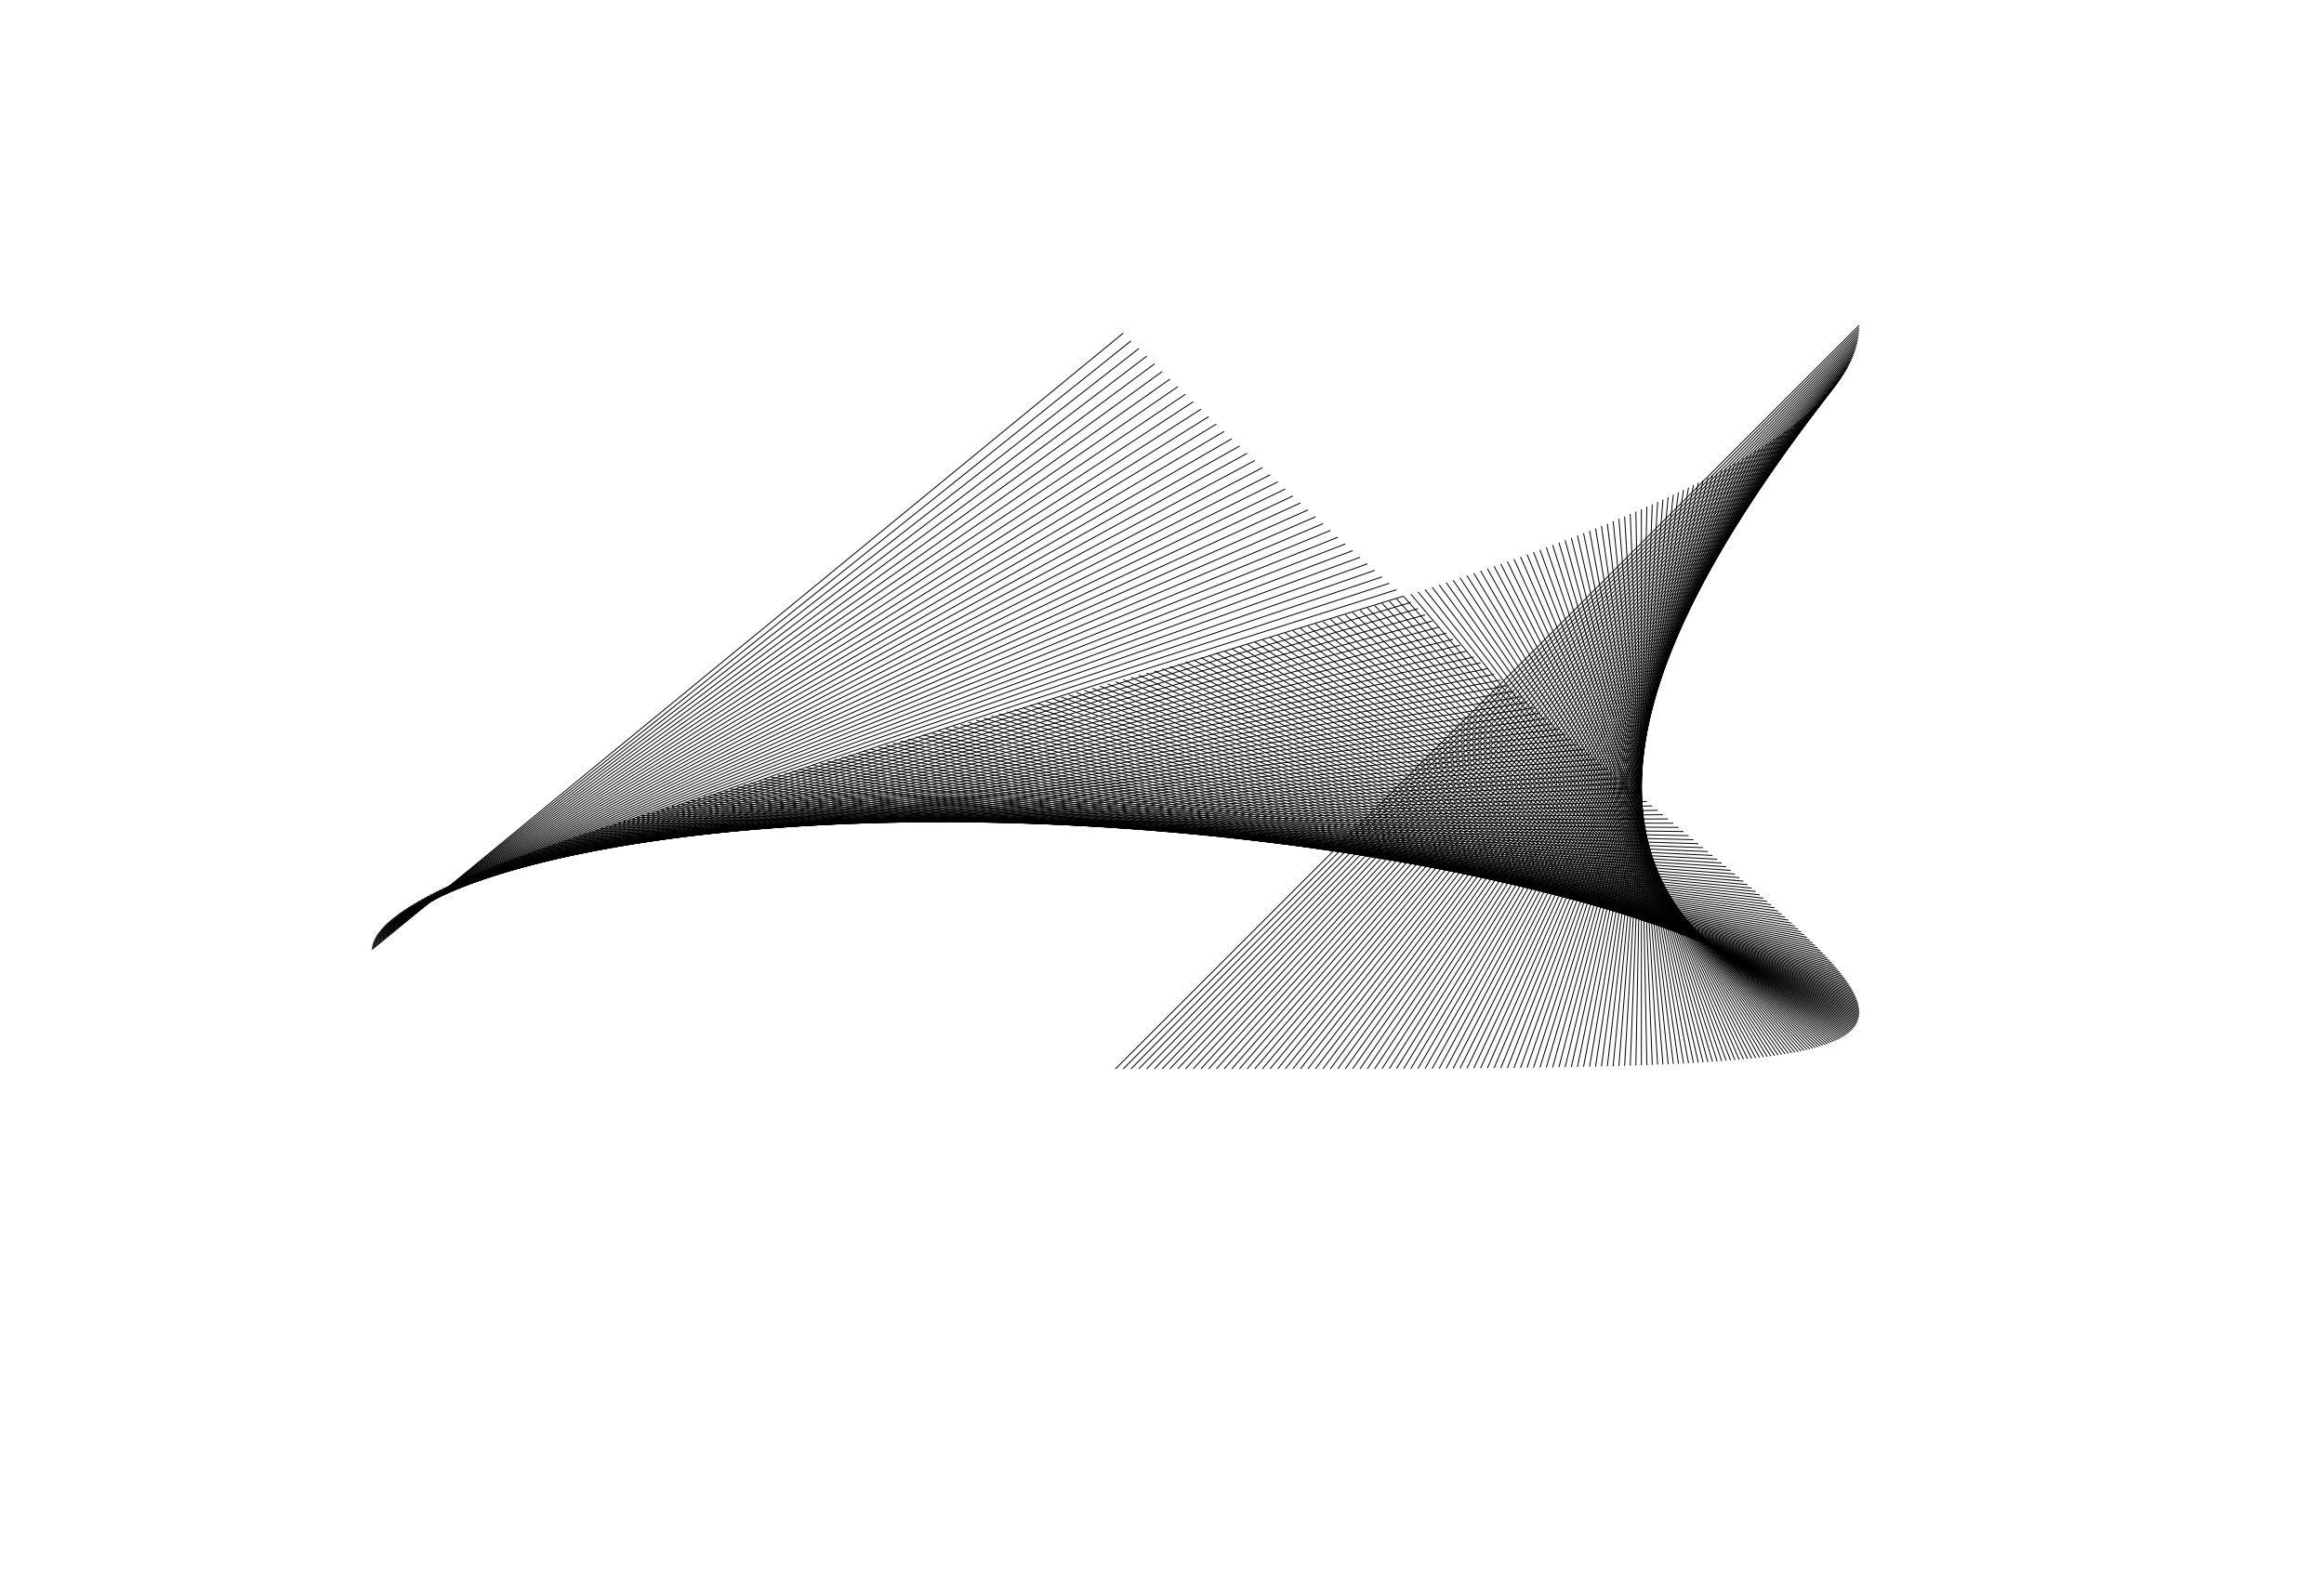
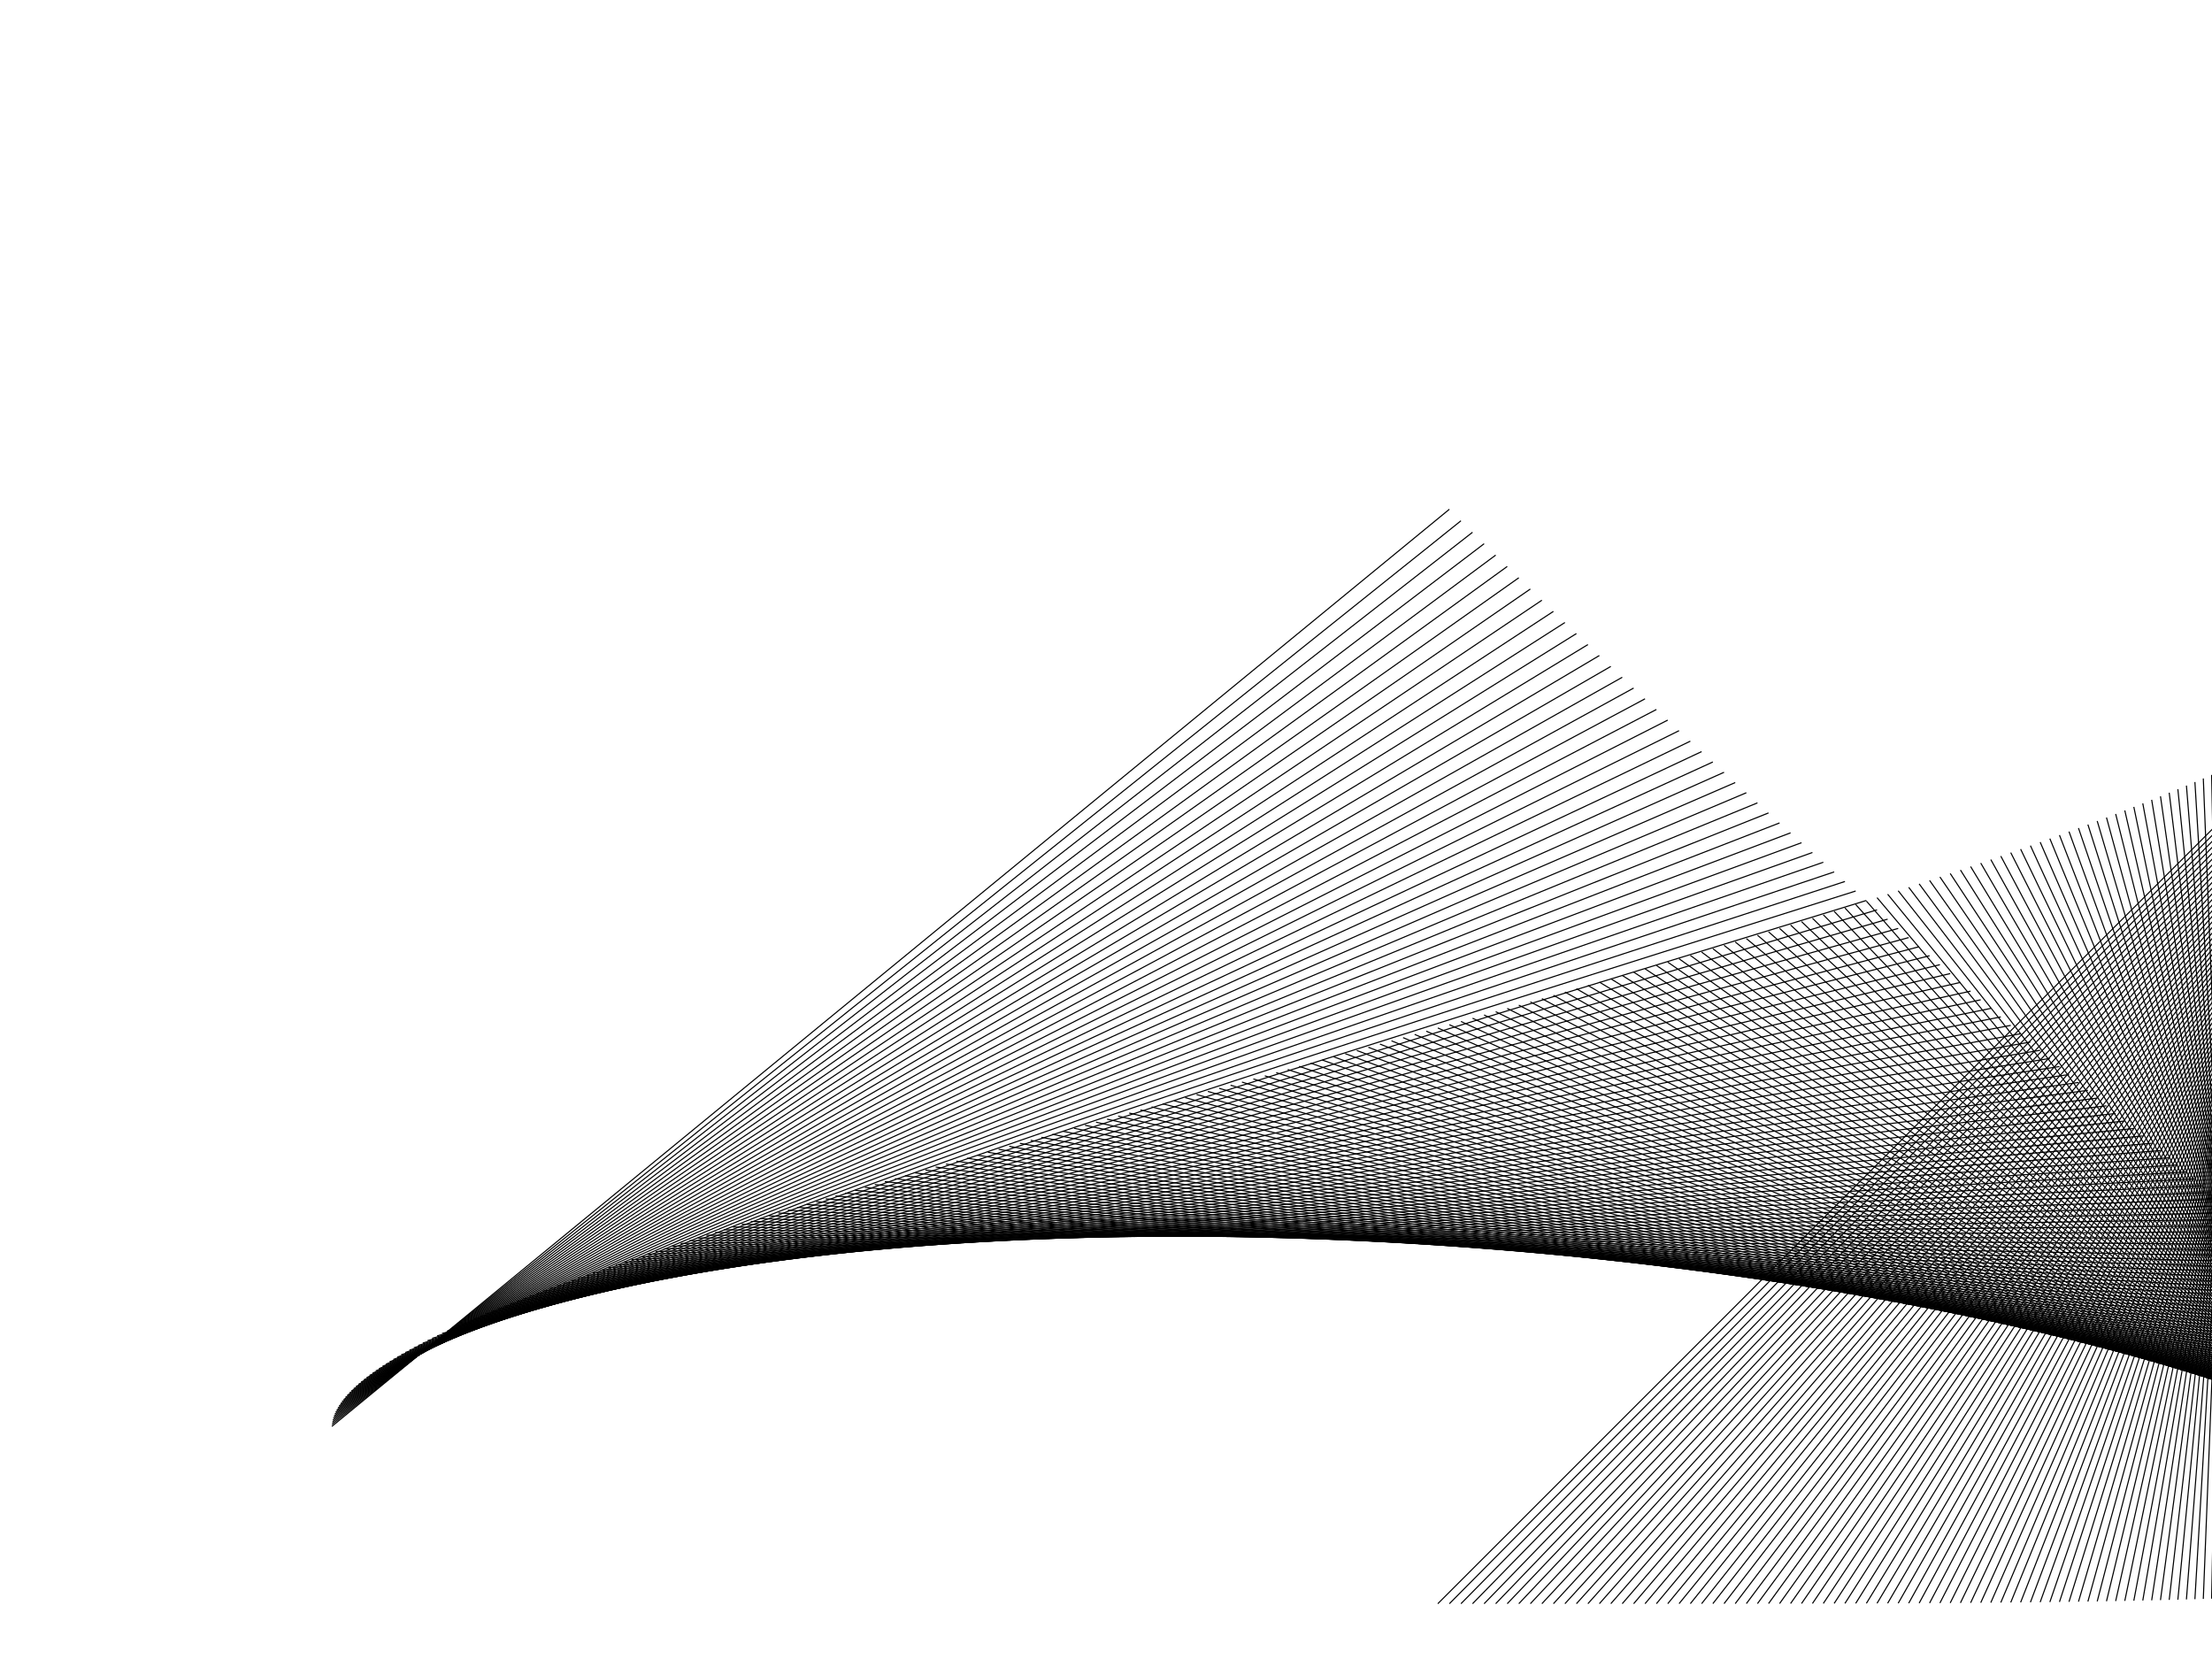
- <svg xmlns="http://www.w3.org/2000/svg" viewBox="0 0 250 170">
+ <svg xmlns="http://www.w3.org/2000/svg" viewBox="0 0 200 150">
  <g fill="none" stroke="black" stroke-width="0.1">
-     <path d="M120 115 L200 35" />
-     <path d="M120.838 115 L199.996 35.267" />
-     <path d="M121.675 115 L199.982 35.533" />
-     <path d="M122.513 115 L199.961 35.8" />
-     <path d="M123.35 115 L199.93 36.067" />
-     <path d="M124.187 115 L199.89 36.333" />
-     <path d="M125.023 115 L199.842 36.6" />
-     <path d="M125.859 115 L199.785 36.866" />
-     <path d="M126.694 115 L199.719 37.133" />
-     <path d="M127.529 115 L199.645 37.4" />
-     <path d="M128.362 115 L199.562 37.666" />
-     <path d="M129.195 115 L199.47 37.933" />
-     <path d="M130.027 115 L199.369 38.199" />
-     <path d="M130.857 115 L199.26 38.466" />
-     <path d="M131.687 115 L199.142 38.732" />
-     <path d="M132.515 114.999 L199.015 38.998" />
-     <path d="M133.341 114.999 L198.88 39.265" />
-     <path d="M134.167 114.999 L198.736 39.531" />
-     <path d="M134.991 114.999 L198.583 39.797" />
-     <path d="M135.813 114.998 L198.422 40.063" />
-     <path d="M136.633 114.998 L198.252 40.329" />
-     <path d="M137.451 114.998 L198.073 40.595" />
-     <path d="M138.268 114.997 L197.886 40.861" />
-     <path d="M139.083 114.997 L197.691 41.127" />
-     <path d="M139.895 114.996 L197.487 41.393" />
-     <path d="M140.706 114.995 L197.274 41.659" />
-     <path d="M141.514 114.994 L197.053 41.925" />
-     <path d="M142.319 114.994 L196.823 42.19" />
-     <path d="M143.123 114.993 L196.586 42.456" />
-     <path d="M143.923 114.991 L196.339 42.721" />
-     <path d="M144.721 114.99 L196.085 42.987" />
-     <path d="M145.517 114.989 L195.821 43.252" />
-     <path d="M146.309 114.987 L195.55 43.517" />
-     <path d="M147.099 114.986 L195.27 43.782" />
-     <path d="M147.886 114.984 L194.983 44.047" />
-     <path d="M148.669 114.982 L194.686 44.312" />
-     <path d="M149.45 114.98 L194.382 44.577" />
-     <path d="M150.227 114.977 L194.07 44.842" />
-     <path d="M151.001 114.975 L193.749 45.106" />
-     <path d="M151.772 114.972 L193.42 45.371" />
-     <path d="M152.539 114.969 L193.084 45.635" />
-     <path d="M153.302 114.966 L192.739 45.899" />
-     <path d="M154.062 114.962 L192.386 46.163" />
-     <path d="M154.818 114.958 L192.026 46.427" />
-     <path d="M155.571 114.954 L191.657 46.691" />
-     <path d="M156.319 114.95 L191.281 46.955" />
-     <path d="M157.064 114.945 L190.896 47.219" />
-     <path d="M157.804 114.941 L190.504 47.482" />
-     <path d="M158.54 114.935 L190.105 47.745" />
-     <path d="M159.272 114.93 L189.697 48.009" />
-     <path d="M160 114.924 L189.282 48.272" />
-     <path d="M160.723 114.918 L188.859 48.535" />
-     <path d="M161.442 114.911 L188.429 48.797" />
-     <path d="M162.156 114.904 L187.991 49.06" />
-     <path d="M162.866 114.896 L187.546 49.322" />
-     <path d="M163.571 114.889 L187.094 49.585" />
-     <path d="M164.271 114.88 L186.634 49.847" />
-     <path d="M164.967 114.871 L186.166 50.109" />
-     <path d="M165.657 114.862 L185.692 50.37" />
-     <path d="M166.342 114.852 L185.21 50.632" />
-     <path d="M167.023 114.842 L184.721 50.894" />
-     <path d="M167.698 114.831 L184.225 51.155" />
-     <path d="M168.368 114.82 L183.722 51.416" />
-     <path d="M169.033 114.808 L183.212 51.677" />
-     <path d="M169.692 114.796 L182.695 51.938" />
-     <path d="M170.346 114.783 L182.172 52.198" />
-     <path d="M170.994 114.769 L181.641 52.458" />
-     <path d="M171.637 114.755 L181.104 52.719" />
-     <path d="M172.274 114.74 L180.56 52.978" />
-     <path d="M172.905 114.724 L180.009 53.238" />
-     <path d="M173.53 114.708 L179.452 53.498" />
-     <path d="M174.15 114.691 L178.888 53.757" />
-     <path d="M174.764 114.673 L178.317 54.016" />
-     <path d="M175.371 114.654 L177.741 54.275" />
-     <path d="M175.973 114.635 L177.158 54.534" />
-     <path d="M176.569 114.615 L176.569 54.792" />
-     <path d="M177.158 114.594 L175.973 55.051" />
-     <path d="M177.741 114.572 L175.371 55.309" />
-     <path d="M178.317 114.549 L174.764 55.566" />
-     <path d="M178.888 114.526 L174.15 55.824" />
-     <path d="M179.452 114.501 L173.53 56.081" />
-     <path d="M180.009 114.476 L172.905 56.339" />
-     <path d="M180.56 114.45 L172.274 56.595" />
-     <path d="M181.104 114.422 L171.637 56.852" />
-     <path d="M181.641 114.394 L170.994 57.108" />
-     <path d="M182.172 114.365 L170.346 57.365" />
-     <path d="M182.695 114.334 L169.692 57.621" />
-     <path d="M183.212 114.303 L169.033 57.876" />
-     <path d="M183.722 114.27 L168.368 58.132" />
-     <path d="M184.225 114.237 L167.698 58.387" />
-     <path d="M184.721 114.202 L167.023 58.642" />
-     <path d="M185.21 114.166 L166.342 58.896" />
-     <path d="M185.692 114.129 L165.657 59.151" />
-     <path d="M186.166 114.09 L164.967 59.405" />
-     <path d="M186.634 114.051 L164.271 59.659" />
-     <path d="M187.094 114.01 L163.571 59.912" />
-     <path d="M187.546 113.967 L162.866 60.165" />
-     <path d="M187.991 113.924 L162.156 60.418" />
-     <path d="M188.429 113.879 L161.442 60.671" />
-     <path d="M188.859 113.832 L160.723 60.923" />
-     <path d="M189.282 113.785 L160 61.176" />
-     <path d="M189.697 113.735 L159.272 61.427" />
-     <path d="M190.105 113.685 L158.54 61.679" />
-     <path d="M190.504 113.633 L157.804 61.93" />
-     <path d="M190.896 113.579 L157.064 62.181" />
-     <path d="M191.281 113.524 L156.319 62.432" />
-     <path d="M191.657 113.467 L155.571 62.682" />
-     <path d="M192.026 113.408 L154.818 62.932" />
-     <path d="M192.386 113.348 L154.062 63.182" />
-     <path d="M192.739 113.286 L153.302 63.431" />
-     <path d="M193.084 113.223 L152.539 63.68" />
-     <path d="M193.42 113.157 L151.772 63.929" />
-     <path d="M193.749 113.09 L151.001 64.178" />
-     <path d="M194.07 113.022 L150.227 64.426" />
-     <path d="M194.382 112.951 L149.45 64.674" />
-     <path d="M194.686 112.878 L148.669 64.921" />
-     <path d="M194.983 112.804 L147.886 65.168" />
-     <path d="M195.27 112.728 L147.099 65.415" />
-     <path d="M195.55 112.649 L146.309 65.662" />
-     <path d="M195.821 112.569 L145.517 65.908" />
-     <path d="M196.085 112.487 L144.721 66.153" />
-     <path d="M196.339 112.402 L143.923 66.399" />
-     <path d="M196.586 112.316 L143.123 66.644" />
-     <path d="M196.823 112.227 L142.319 66.889" />
-     <path d="M197.053 112.137 L141.514 67.133" />
-     <path d="M197.274 112.044 L140.706 67.377" />
-     <path d="M197.487 111.948 L139.895 67.621" />
-     <path d="M197.691 111.851 L139.083 67.864" />
-     <path d="M197.886 111.751 L138.268 68.107" />
-     <path d="M198.073 111.649 L137.451 68.35" />
-     <path d="M198.252 111.545 L136.633 68.592" />
-     <path d="M198.422 111.438 L135.813 68.834" />
-     <path d="M198.583 111.329 L134.991 69.075" />
-     <path d="M198.736 111.218 L134.167 69.316" />
-     <path d="M198.88 111.103 L133.341 69.557" />
-     <path d="M199.015 110.987 L132.515 69.797" />
-     <path d="M199.142 110.868 L131.687 70.037" />
-     <path d="M199.26 110.746 L130.857 70.277" />
-     <path d="M199.369 110.621 L130.027 70.516" />
-     <path d="M199.47 110.494 L129.195 70.755" />
-     <path d="M199.562 110.365 L128.362 70.993" />
-     <path d="M199.645 110.232 L127.529 71.231" />
-     <path d="M199.719 110.097 L126.694 71.468" />
-     <path d="M199.785 109.959 L125.859 71.706" />
-     <path d="M199.842 109.818 L125.023 71.942" />
-     <path d="M199.89 109.674 L124.187 72.179" />
-     <path d="M199.93 109.527 L123.35 72.415" />
-     <path d="M199.961 109.377 L122.513 72.65" />
-     <path d="M199.982 109.225 L121.675 72.885" />
-     <path d="M199.996 109.069 L120.838 73.12" />
-     <path d="M200 108.91 L120 73.354" />
-     <path d="M199.996 108.749 L119.162 73.588" />
-     <path d="M199.982 108.584 L118.325 73.821" />
-     <path d="M199.961 108.415 L117.487 74.054" />
-     <path d="M199.93 108.244 L116.65 74.287" />
-     <path d="M199.89 108.069 L115.813 74.519" />
-     <path d="M199.842 107.892 L114.977 74.75" />
-     <path d="M199.785 107.71 L114.141 74.982" />
-     <path d="M199.719 107.526 L113.306 75.212" />
-     <path d="M199.645 107.338 L112.471 75.443" />
-     <path d="M199.562 107.147 L111.638 75.673" />
-     <path d="M199.47 106.952 L110.805 75.902" />
-     <path d="M199.369 106.754 L109.973 76.131" />
-     <path d="M199.26 106.552 L109.143 76.359" />
-     <path d="M199.142 106.346 L108.313 76.587" />
-     <path d="M199.015 106.137 L107.485 76.815" />
-     <path d="M198.88 105.925 L106.659 77.042" />
-     <path d="M198.736 105.708 L105.833 77.269" />
-     <path d="M198.583 105.488 L105.009 77.495" />
-     <path d="M198.422 105.265 L104.187 77.721" />
-     <path d="M198.252 105.037 L103.367 77.946" />
-     <path d="M198.073 104.806 L102.549 78.171" />
-     <path d="M197.886 104.571 L101.732 78.395" />
-     <path d="M197.691 104.332 L100.917 78.619" />
-     <path d="M197.487 104.089 L100.105 78.842" />
-     <path d="M197.274 103.842 L99.294 79.065" />
-     <path d="M197.053 103.591 L98.486 79.287" />
-     <path d="M196.823 103.336 L97.681 79.509" />
-     <path d="M196.586 103.077 L96.877 79.73" />
-     <path d="M196.339 102.813 L96.077 79.951" />
-     <path d="M196.085 102.546 L95.279 80.171" />
-     <path d="M195.821 102.275 L94.483 80.391" />
-     <path d="M195.55 101.999 L93.691 80.611" />
-     <path d="M195.27 101.719 L92.901 80.829" />
-     <path d="M194.983 101.435 L92.114 81.048" />
-     <path d="M194.686 101.147 L91.331 81.266" />
-     <path d="M194.382 100.854 L90.55 81.483" />
-     <path d="M194.07 100.557 L89.773 81.7" />
-     <path d="M193.749 100.255 L88.999 81.916" />
-     <path d="M193.42 99.95 L88.228 82.132" />
-     <path d="M193.084 99.639 L87.461 82.347" />
-     <path d="M192.739 99.324 L86.698 82.561" />
-     <path d="M192.386 99.005 L85.938 82.776" />
-     <path d="M192.026 98.681 L85.182 82.989" />
-     <path d="M191.657 98.352 L84.429 83.202" />
-     <path d="M191.281 98.019 L83.681 83.415" />
-     <path d="M190.896 97.682 L82.936 83.627" />
-     <path d="M190.504 97.339 L82.196 83.838" />
-     <path d="M190.105 96.992 L81.46 84.049" />
-     <path d="M189.697 96.64 L80.728 84.26" />
-     <path d="M189.282 96.284 L80 84.47" />
-     <path d="M188.859 95.922 L79.277 84.679" />
-     <path d="M188.429 95.556 L78.558 84.888" />
-     <path d="M187.991 95.185 L77.844 85.096" />
-     <path d="M187.546 94.809 L77.134 85.303" />
-     <path d="M187.094 94.428 L76.429 85.511" />
-     <path d="M186.634 94.043 L75.729 85.717" />
-     <path d="M186.166 93.652 L75.033 85.923" />
-     <path d="M185.692 93.256 L74.343 86.128" />
-     <path d="M185.21 92.856 L73.658 86.333" />
-     <path d="M184.721 92.45 L72.977 86.537" />
-     <path d="M184.225 92.039 L72.302 86.741" />
-     <path d="M183.722 91.624 L71.632 86.944" />
-     <path d="M183.212 91.203 L70.967 87.147" />
-     <path d="M182.695 90.777 L70.308 87.349" />
-     <path d="M182.172 90.346 L69.654 87.55" />
-     <path d="M181.641 89.91 L69.006 87.751" />
-     <path d="M181.104 89.469 L68.363 87.951" />
-     <path d="M180.56 89.023 L67.726 88.151" />
-     <path d="M180.009 88.571 L67.095 88.35" />
-     <path d="M179.452 88.114 L66.47 88.548" />
-     <path d="M178.888 87.652 L65.85 88.746" />
-     <path d="M178.317 87.185 L65.236 88.943" />
-     <path d="M177.741 86.712 L64.629 89.14" />
-     <path d="M177.158 86.235 L64.027 89.336" />
-     <path d="M176.569 85.751 L63.431 89.531" />
-     <path d="M175.973 85.263 L62.842 89.726" />
-     <path d="M175.371 84.769 L62.259 89.92" />
-     <path d="M174.764 84.271 L61.683 90.114" />
-     <path d="M174.15 83.766 L61.112 90.307" />
-     <path d="M173.53 83.257 L60.548 90.499" />
-     <path d="M172.905 82.742 L59.991 90.691" />
-     <path d="M172.274 82.221 L59.44 90.882" />
-     <path d="M171.637 81.696 L58.896 91.072" />
-     <path d="M170.994 81.165 L58.359 91.262" />
-     <path d="M170.346 80.628 L57.828 91.452" />
-     <path d="M169.692 80.087 L57.305 91.64" />
-     <path d="M169.033 79.54 L56.788 91.828" />
-     <path d="M168.368 78.987 L56.278 92.016" />
-     <path d="M167.698 78.429 L55.775 92.202" />
-     <path d="M167.023 77.866 L55.279 92.388" />
-     <path d="M166.342 77.298 L54.79 92.574" />
-     <path d="M165.657 76.724 L54.308 92.759" />
-     <path d="M164.967 76.144 L53.834 92.943" />
-     <path d="M164.271 75.56 L53.366 93.127" />
-     <path d="M163.571 74.97 L52.906 93.309" />
-     <path d="M162.866 74.374 L52.454 93.492" />
-     <path d="M162.156 73.774 L52.009 93.673" />
-     <path d="M161.442 73.168 L51.571 93.854" />
-     <path d="M160.723 72.556 L51.141 94.035" />
-     <path d="M160 71.94 L50.718 94.214" />
-     <path d="M159.272 71.318 L50.303 94.393" />
-     <path d="M158.54 70.691 L49.895 94.571" />
-     <path d="M157.804 70.058 L49.496 94.749" />
-     <path d="M157.064 69.421 L49.104 94.926" />
-     <path d="M156.319 68.778 L48.719 95.102" />
-     <path d="M155.571 68.13 L48.343 95.278" />
-     <path d="M154.818 67.476 L47.974 95.453" />
-     <path d="M154.062 66.818 L47.614 95.627" />
-     <path d="M153.302 66.154 L47.261 95.801" />
-     <path d="M152.539 65.486 L46.916 95.974" />
-     <path d="M151.772 64.812 L46.58 96.146" />
-     <path d="M151.001 64.133 L46.251 96.318" />
-     <path d="M150.227 63.449 L45.93 96.489" />
-     <path d="M149.45 62.76 L45.618 96.659" />
-     <path d="M148.669 62.066 L45.314 96.829" />
-     <path d="M147.886 61.367 L45.017 96.998" />
-     <path d="M147.099 60.664 L44.73 97.166" />
-     <path d="M146.309 59.955 L44.45 97.333" />
-     <path d="M145.517 59.241 L44.179 97.5" />
-     <path d="M144.721 58.523 L43.915 97.666" />
-     <path d="M143.923 57.8 L43.661 97.832" />
-     <path d="M143.123 57.072 L43.414 97.996" />
-     <path d="M142.319 56.34 L43.177 98.16" />
-     <path d="M141.514 55.603 L42.947 98.324" />
-     <path d="M140.706 54.861 L42.726 98.486" />
-     <path d="M139.895 54.115 L42.513 98.648" />
-     <path d="M139.083 53.365 L42.309 98.809" />
-     <path d="M138.268 52.609 L42.114 98.97" />
-     <path d="M137.451 51.85 L41.927 99.13" />
-     <path d="M136.633 51.086 L41.748 99.289" />
-     <path d="M135.813 50.318 L41.578 99.447" />
-     <path d="M134.991 49.546 L41.417 99.605" />
-     <path d="M134.167 48.769 L41.264 99.762" />
-     <path d="M133.341 47.989 L41.12 99.918" />
-     <path d="M132.515 47.204 L40.985 100.073" />
-     <path d="M131.687 46.416 L40.858 100.228" />
-     <path d="M130.857 45.623 L40.74 100.382" />
-     <path d="M130.027 44.827 L40.631 100.535" />
-     <path d="M129.195 44.027 L40.53 100.688" />
-     <path d="M128.362 43.223 L40.438 100.84" />
-     <path d="M127.529 42.416 L40.355 100.991" />
-     <path d="M126.694 41.605 L40.281 101.141" />
-     <path d="M125.859 40.791 L40.215 101.291" />
-     <path d="M125.023 39.973 L40.158 101.44" />
-     <path d="M124.187 39.152 L40.11 101.588" />
-     <path d="M123.35 38.328 L40.07 101.735" />
-     <path d="M122.513 37.5 L40.039 101.882" />
-     <path d="M121.675 36.67 L40.018 102.028" />
-     <path d="M120.838 35.836 L40.004 102.173" />
+     <path d="M130 145 L230 45" />
+     <path d="M131.047 145 L229.995 45.333" />
+     <path d="M132.094 145 L229.978 45.667" />
+     <path d="M133.141 145 L229.951 46" />
+     <path d="M134.188 145 L229.912 46.333" />
+     <path d="M135.234 145 L229.863 46.667" />
+     <path d="M136.279 145 L229.803 47" />
+     <path d="M137.324 145 L229.731 47.333" />
+     <path d="M138.368 145 L229.649 47.666" />
+     <path d="M139.411 145 L229.556 48" />
+     <path d="M140.453 145 L229.452 48.333" />
+     <path d="M141.494 145 L229.337 48.666" />
+     <path d="M142.533 145 L229.211 48.999" />
+     <path d="M143.572 145 L229.075 49.332" />
+     <path d="M144.608 144.999 L228.927 49.665" />
+     <path d="M145.643 144.999 L228.769 49.998" />
+     <path d="M146.677 144.999 L228.6 50.331" />
+     <path d="M147.708 144.999 L228.42 50.664" />
+     <path d="M148.738 144.998 L228.229 50.996" />
+     <path d="M149.766 144.998 L228.027 51.329" />
+     <path d="M150.791 144.998 L227.815 51.662" />
+     <path d="M151.814 144.997 L227.592 51.994" />
+     <path d="M152.835 144.996 L227.358 52.327" />
+     <path d="M153.853 144.996 L227.113 52.659" />
+     <path d="M154.869 144.995 L226.858 52.991" />
+     <path d="M155.882 144.994 L226.593 53.324" />
+     <path d="M156.892 144.993 L226.316 53.656" />
+     <path d="M157.899 144.992 L226.029 53.988" />
+     <path d="M158.903 144.991 L225.732 54.32" />
+     <path d="M159.904 144.989 L225.424 54.652" />
+     <path d="M160.902 144.988 L225.106 54.983" />
+     <path d="M161.896 144.986 L224.777 55.315" />
+     <path d="M162.887 144.984 L224.438 55.646" />
+     <path d="M163.874 144.982 L224.088 55.978" />
+     <path d="M164.857 144.98 L223.728 56.309" />
+     <path d="M165.837 144.977 L223.358 56.64" />
+     <path d="M166.812 144.974 L222.978 56.971" />
+     <path d="M167.784 144.971 L222.587 57.302" />
+     <path d="M168.752 144.968 L222.186 57.633" />
+     <path d="M169.715 144.965 L221.775 57.963" />
+     <path d="M170.674 144.961 L221.355 58.294" />
+     <path d="M171.628 144.957 L220.924 58.624" />
+     <path d="M172.578 144.953 L220.483 58.954" />
+     <path d="M173.523 144.948 L220.032 59.284" />
+     <path d="M174.464 144.943 L219.571 59.614" />
+     <path d="M175.399 144.938 L219.101 59.944" />
+     <path d="M176.33 144.932 L218.62 60.273" />
+     <path d="M177.255 144.926 L218.13 60.603" />
+     <path d="M178.175 144.919 L217.631 60.932" />
+     <path d="M179.09 144.912 L217.121 61.261" />
+     <path d="M180 144.905 L216.603 61.59" />
+     <path d="M180.904 144.897 L216.074 61.918" />
+     <path d="M181.803 144.889 L215.536 62.247" />
+     <path d="M182.696 144.88 L214.989 62.575" />
+     <path d="M183.583 144.871 L214.433 62.903" />
+     <path d="M184.464 144.861 L213.867 63.231" />
+     <path d="M185.339 144.85 L213.292 63.558" />
+     <path d="M186.208 144.839 L212.708 63.886" />
+     <path d="M187.071 144.828 L212.115 64.213" />
+     <path d="M187.928 144.815 L211.513 64.54" />
+     <path d="M188.779 144.803 L210.902 64.867" />
+     <path d="M189.622 144.789 L210.282 65.194" />
+     <path d="M190.46 144.775 L209.653 65.52" />
+     <path d="M191.291 144.76 L209.016 65.846" />
+     <path d="M192.115 144.745 L208.369 66.172" />
+     <path d="M192.932 144.728 L207.715 66.498" />
+     <path d="M193.742 144.711 L207.051 66.823" />
+     <path d="M194.546 144.693 L206.38 67.148" />
+     <path d="M195.342 144.675 L205.7 67.473" />
+     <path d="M196.131 144.655 L205.011 67.798" />
+     <path d="M196.913 144.635 L204.314 68.122" />
+     <path d="M197.688 144.613 L203.61 68.446" />
+     <path d="M198.455 144.591 L202.897 68.77" />
+     <path d="M199.214 144.568 L202.176 69.094" />
+     <path d="M199.966 144.544 L201.447 69.417" />
+     <path d="M200.711 144.518 L200.711 69.74" />
+     <path d="M201.447 144.492 L199.966 70.063" />
+     <path d="M202.176 144.465 L199.214 70.386" />
+     <path d="M202.897 144.437 L198.455 70.708" />
+     <path d="M203.61 144.407 L197.688 71.03" />
+     <path d="M204.314 144.377 L196.913 71.352" />
+     <path d="M205.011 144.345 L196.131 71.673" />
+     <path d="M205.7 144.312 L195.342 71.994" />
+     <path d="M206.38 144.278 L194.546 72.315" />
+     <path d="M207.051 144.243 L193.742 72.636" />
+     <path d="M207.715 144.206 L192.932 72.956" />
+     <path d="M208.369 144.168 L192.115 73.276" />
+     <path d="M209.016 144.129 L191.291 73.595" />
+     <path d="M209.653 144.088 L190.46 73.914" />
+     <path d="M210.282 144.046 L189.622 74.233" />
+     <path d="M210.902 144.002 L188.779 74.552" />
+     <path d="M211.513 143.957 L187.928 74.87" />
+     <path d="M212.115 143.911 L187.071 75.188" />
+     <path d="M212.708 143.863 L186.208 75.506" />
+     <path d="M213.292 143.813 L185.339 75.823" />
+     <path d="M213.867 143.762 L184.464 76.14" />
+     <path d="M214.433 143.709 L183.583 76.457" />
+     <path d="M214.989 143.655 L182.696 76.773" />
+     <path d="M215.536 143.598 L181.803 77.089" />
+     <path d="M216.074 143.54 L180.904 77.404" />
+     <path d="M216.603 143.481 L180 77.719" />
+     <path d="M217.121 143.419 L179.09 78.034" />
+     <path d="M217.631 143.356 L178.175 78.349" />
+     <path d="M218.13 143.291 L177.255 78.663" />
+     <path d="M218.62 143.223 L176.33 78.976" />
+     <path d="M219.101 143.154 L175.399 79.29" />
+     <path d="M219.571 143.083 L174.464 79.603" />
+     <path d="M220.032 143.01 L173.523 79.915" />
+     <path d="M220.483 142.935 L172.578 80.227" />
+     <path d="M220.924 142.858 L171.628 80.539" />
+     <path d="M221.355 142.778 L170.674 80.851" />
+     <path d="M221.775 142.697 L169.715 81.162" />
+     <path d="M222.186 142.613 L168.752 81.472" />
+     <path d="M222.587 142.527 L167.784 81.782" />
+     <path d="M222.978 142.439 L166.812 82.092" />
+     <path d="M223.358 142.348 L165.837 82.401" />
+     <path d="M223.728 142.255 L164.857 82.71" />
+     <path d="M224.088 142.159 L163.874 83.019" />
+     <path d="M224.438 142.062 L162.887 83.327" />
+     <path d="M224.777 141.961 L161.896 83.635" />
+     <path d="M225.106 141.858 L160.902 83.942" />
+     <path d="M225.424 141.753 L159.904 84.249" />
+     <path d="M225.732 141.645 L158.903 84.555" />
+     <path d="M226.029 141.534 L157.899 84.861" />
+     <path d="M226.316 141.421 L156.892 85.166" />
+     <path d="M226.593 141.305 L155.882 85.471" />
+     <path d="M226.858 141.186 L154.869 85.776" />
+     <path d="M227.113 141.064 L153.853 86.08" />
+     <path d="M227.358 140.939 L152.835 86.384" />
+     <path d="M227.592 140.812 L151.814 86.687" />
+     <path d="M227.815 140.681 L150.791 86.99" />
+     <path d="M228.027 140.548 L149.766 87.292" />
+     <path d="M228.229 140.411 L148.738 87.594" />
+     <path d="M228.42 140.272 L147.708 87.895" />
+     <path d="M228.6 140.129 L146.677 88.196" />
+     <path d="M228.769 139.984 L145.643 88.497" />
+     <path d="M228.927 139.835 L144.608 88.796" />
+     <path d="M229.075 139.682 L143.572 89.096" />
+     <path d="M229.211 139.527 L142.533 89.395" />
+     <path d="M229.337 139.368 L141.494 89.693" />
+     <path d="M229.452 139.206 L140.453 89.991" />
+     <path d="M229.556 139.04 L139.411 90.289" />
+     <path d="M229.649 138.871 L138.368 90.586" />
+     <path d="M229.731 138.698 L137.324 90.882" />
+     <path d="M229.803 138.522 L136.279 91.178" />
+     <path d="M229.863 138.342 L135.234 91.473" />
+     <path d="M229.912 138.159 L134.188 91.768" />
+     <path d="M229.951 137.972 L133.141 92.063" />
+     <path d="M229.978 137.781 L132.094 92.356" />
+     <path d="M229.995 137.586 L131.047 92.65" />
+     <path d="M230 137.388 L130 92.943" />
+     <path d="M229.995 137.186 L128.953 93.235" />
+     <path d="M229.978 136.979 L127.906 93.527" />
+     <path d="M229.951 136.769 L126.859 93.818" />
+     <path d="M229.912 136.555 L125.812 94.108" />
+     <path d="M229.863 136.337 L124.766 94.398" />
+     <path d="M229.803 136.114 L123.721 94.688" />
+     <path d="M229.731 135.888 L122.676 94.977" />
+     <path d="M229.649 135.657 L121.632 95.265" />
+     <path d="M229.556 135.422 L120.589 95.553" />
+     <path d="M229.452 135.183 L119.547 95.841" />
+     <path d="M229.337 134.94 L118.506 96.127" />
+     <path d="M229.211 134.692 L117.467 96.414" />
+     <path d="M229.075 134.44 L116.428 96.699" />
+     <path d="M228.927 134.183 L115.392 96.984" />
+     <path d="M228.769 133.922 L114.357 97.269" />
+     <path d="M228.6 133.656 L113.323 97.553" />
+     <path d="M228.42 133.386 L112.292 97.836" />
+     <path d="M228.229 133.111 L111.262 98.119" />
+     <path d="M228.027 132.831 L110.234 98.401" />
+     <path d="M227.815 132.546 L109.209 98.682" />
+     <path d="M227.592 132.257 L108.186 98.963" />
+     <path d="M227.358 131.963 L107.165 99.244" />
+     <path d="M227.113 131.664 L106.147 99.523" />
+     <path d="M226.858 131.361 L105.131 99.802" />
+     <path d="M226.593 131.052 L104.118 100.081" />
+     <path d="M226.316 130.738 L103.108 100.359" />
+     <path d="M226.029 130.42 L102.101 100.636" />
+     <path d="M225.732 130.096 L101.097 100.913" />
+     <path d="M225.424 129.767 L100.096 101.189" />
+     <path d="M225.106 129.433 L99.098 101.464" />
+     <path d="M224.777 129.094 L98.104 101.739" />
+     <path d="M224.438 128.749 L97.113 102.013" />
+     <path d="M224.088 128.399 L96.126 102.287" />
+     <path d="M223.728 128.044 L95.143 102.56" />
+     <path d="M223.358 127.684 L94.163 102.832" />
+     <path d="M222.978 127.318 L93.188 103.104" />
+     <path d="M222.587 126.946 L92.216 103.374" />
+     <path d="M222.186 126.569 L91.248 103.645" />
+     <path d="M221.775 126.187 L90.285 103.914" />
+     <path d="M221.355 125.799 L89.326 104.183" />
+     <path d="M220.924 125.405 L88.372 104.452" />
+     <path d="M220.483 125.006 L87.422 104.72" />
+     <path d="M220.032 124.601 L86.477 104.987" />
+     <path d="M219.571 124.191 L85.536 105.253" />
+     <path d="M219.101 123.774 L84.601 105.519" />
+     <path d="M218.62 123.352 L83.67 105.784" />
+     <path d="M218.13 122.924 L82.745 106.048" />
+     <path d="M217.631 122.49 L81.825 106.312" />
+     <path d="M217.121 122.05 L80.91 106.575" />
+     <path d="M216.603 121.604 L80 106.837" />
+     <path d="M216.074 121.153 L79.096 107.099" />
+     <path d="M215.536 120.695 L78.197 107.36" />
+     <path d="M214.989 120.231 L77.304 107.62" />
+     <path d="M214.433 119.761 L76.417 107.879" />
+     <path d="M213.867 119.285 L75.536 108.138" />
+     <path d="M213.292 118.803 L74.661 108.396" />
+     <path d="M212.708 118.315 L73.792 108.654" />
+     <path d="M212.115 117.82 L72.929 108.91" />
+     <path d="M211.513 117.32 L72.072 109.166" />
+     <path d="M210.902 116.813 L71.221 109.422" />
+     <path d="M210.282 116.299 L70.378 109.676" />
+     <path d="M209.653 115.78 L69.54 109.93" />
+     <path d="M209.016 115.254 L68.709 110.183" />
+     <path d="M208.369 114.722 L67.885 110.436" />
+     <path d="M207.715 114.183 L67.068 110.687" />
+     <path d="M207.051 113.638 L66.258 110.938" />
+     <path d="M206.38 113.086 L65.454 111.189" />
+     <path d="M205.7 112.528 L64.658 111.438" />
+     <path d="M205.011 111.964 L63.869 111.687" />
+     <path d="M204.314 111.393 L63.087 111.935" />
+     <path d="M203.61 110.815 L62.312 112.182" />
+     <path d="M202.897 110.231 L61.545 112.429" />
+     <path d="M202.176 109.64 L60.786 112.675" />
+     <path d="M201.447 109.043 L60.034 112.92" />
+     <path d="M200.711 108.439 L59.289 113.164" />
+     <path d="M199.966 107.829 L58.553 113.407" />
+     <path d="M199.214 107.212 L57.824 113.65" />
+     <path d="M198.455 106.588 L57.103 113.892" />
+     <path d="M197.688 105.958 L56.39 114.133" />
+     <path d="M196.913 105.321 L55.686 114.374" />
+     <path d="M196.131 104.677 L54.989 114.614" />
+     <path d="M195.342 104.027 L54.3 114.852" />
+     <path d="M194.546 103.37 L53.62 115.091" />
+     <path d="M193.742 102.706 L52.949 115.328" />
+     <path d="M192.932 102.036 L52.285 115.565" />
+     <path d="M192.115 101.358 L51.631 115.8" />
+     <path d="M191.291 100.675 L50.984 116.035" />
+     <path d="M190.46 99.984 L50.347 116.27" />
+     <path d="M189.622 99.287 L49.718 116.503" />
+     <path d="M188.779 98.583 L49.098 116.736" />
+     <path d="M187.928 97.872 L48.487 116.967" />
+     <path d="M187.071 97.155 L47.885 117.198" />
+     <path d="M186.208 96.43 L47.292 117.429" />
+     <path d="M185.339 95.7 L46.708 117.658" />
+     <path d="M184.464 94.962 L46.133 117.887" />
+     <path d="M183.583 94.218 L45.567 118.115" />
+     <path d="M182.696 93.467 L45.011 118.342" />
+     <path d="M181.803 92.71 L44.464 118.568" />
+     <path d="M180.904 91.946 L43.926 118.793" />
+     <path d="M180 91.175 L43.397 119.018" />
+     <path d="M179.09 90.397 L42.879 119.241" />
+     <path d="M178.175 89.614 L42.369 119.464" />
+     <path d="M177.255 88.823 L41.87 119.686" />
+     <path d="M176.33 88.026 L41.38 119.908" />
+     <path d="M175.399 87.222 L40.899 120.128" />
+     <path d="M174.464 86.412 L40.429 120.348" />
+     <path d="M173.523 85.596 L39.968 120.566" />
+     <path d="M172.578 84.772 L39.517 120.784" />
+     <path d="M171.628 83.943 L39.076 121.001" />
+     <path d="M170.674 83.107 L38.645 121.218" />
+     <path d="M169.715 82.265 L38.225 121.433" />
+     <path d="M168.752 81.416 L37.814 121.647" />
+     <path d="M167.784 80.561 L37.413 121.861" />
+     <path d="M166.812 79.7 L37.022 122.074" />
+     <path d="M165.837 78.833 L36.642 122.286" />
+     <path d="M164.857 77.959 L36.272 122.497" />
+     <path d="M163.874 77.079 L35.912 122.707" />
+     <path d="M162.887 76.194 L35.562 122.917" />
+     <path d="M161.896 75.302 L35.223 123.125" />
+     <path d="M160.902 74.404 L34.894 123.333" />
+     <path d="M159.904 73.5 L34.576 123.539" />
+     <path d="M158.903 72.591 L34.268 123.745" />
+     <path d="M157.899 71.675 L33.971 123.95" />
+     <path d="M156.892 70.754 L33.684 124.155" />
+     <path d="M155.882 69.827 L33.407 124.358" />
+     <path d="M154.869 68.894 L33.142 124.56" />
+     <path d="M153.853 67.956 L32.887 124.762" />
+     <path d="M152.835 67.012 L32.642 124.962" />
+     <path d="M151.814 66.063 L32.408 125.162" />
+     <path d="M150.791 65.108 L32.185 125.361" />
+     <path d="M149.766 64.148 L31.973 125.559" />
+     <path d="M148.738 63.182 L31.771 125.756" />
+     <path d="M147.708 62.212 L31.58 125.952" />
+     <path d="M146.677 61.236 L31.4 126.147" />
+     <path d="M145.643 60.255 L31.231 126.342" />
+     <path d="M144.608 59.27 L31.073 126.535" />
+     <path d="M143.572 58.279 L30.925 126.728" />
+     <path d="M142.533 57.284 L30.789 126.919" />
+     <path d="M141.494 56.284 L30.663 127.11" />
+     <path d="M140.453 55.279 L30.548 127.3" />
+     <path d="M139.411 54.27 L30.444 127.489" />
+     <path d="M138.368 53.256 L30.351 127.677" />
+     <path d="M137.324 52.239 L30.269 127.864" />
+     <path d="M136.279 51.216 L30.197 128.05" />
+     <path d="M135.234 50.19 L30.137 128.235" />
+     <path d="M134.188 49.16 L30.088 128.419" />
+     <path d="M133.141 48.125 L30.049 128.603" />
+     <path d="M132.094 47.087 L30.022 128.785" />
+     <path d="M131.047 46.045 L30.005 128.967" />
  </g>
</svg>
